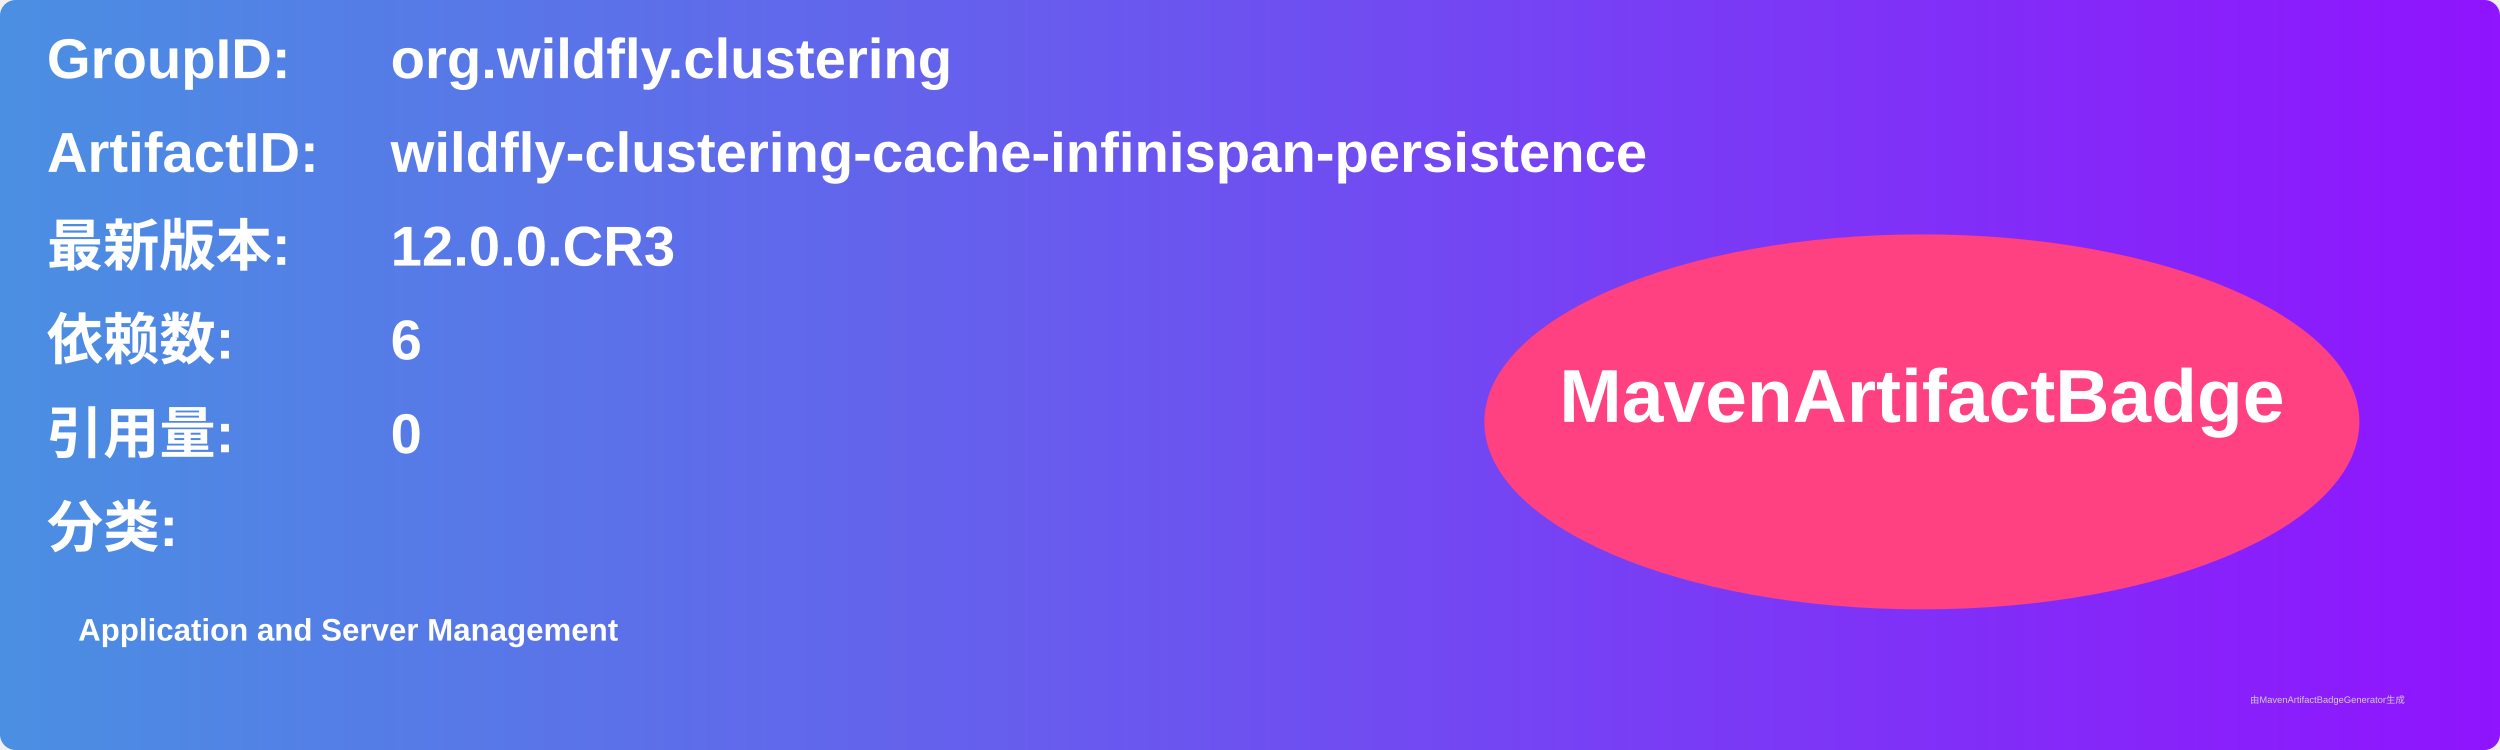
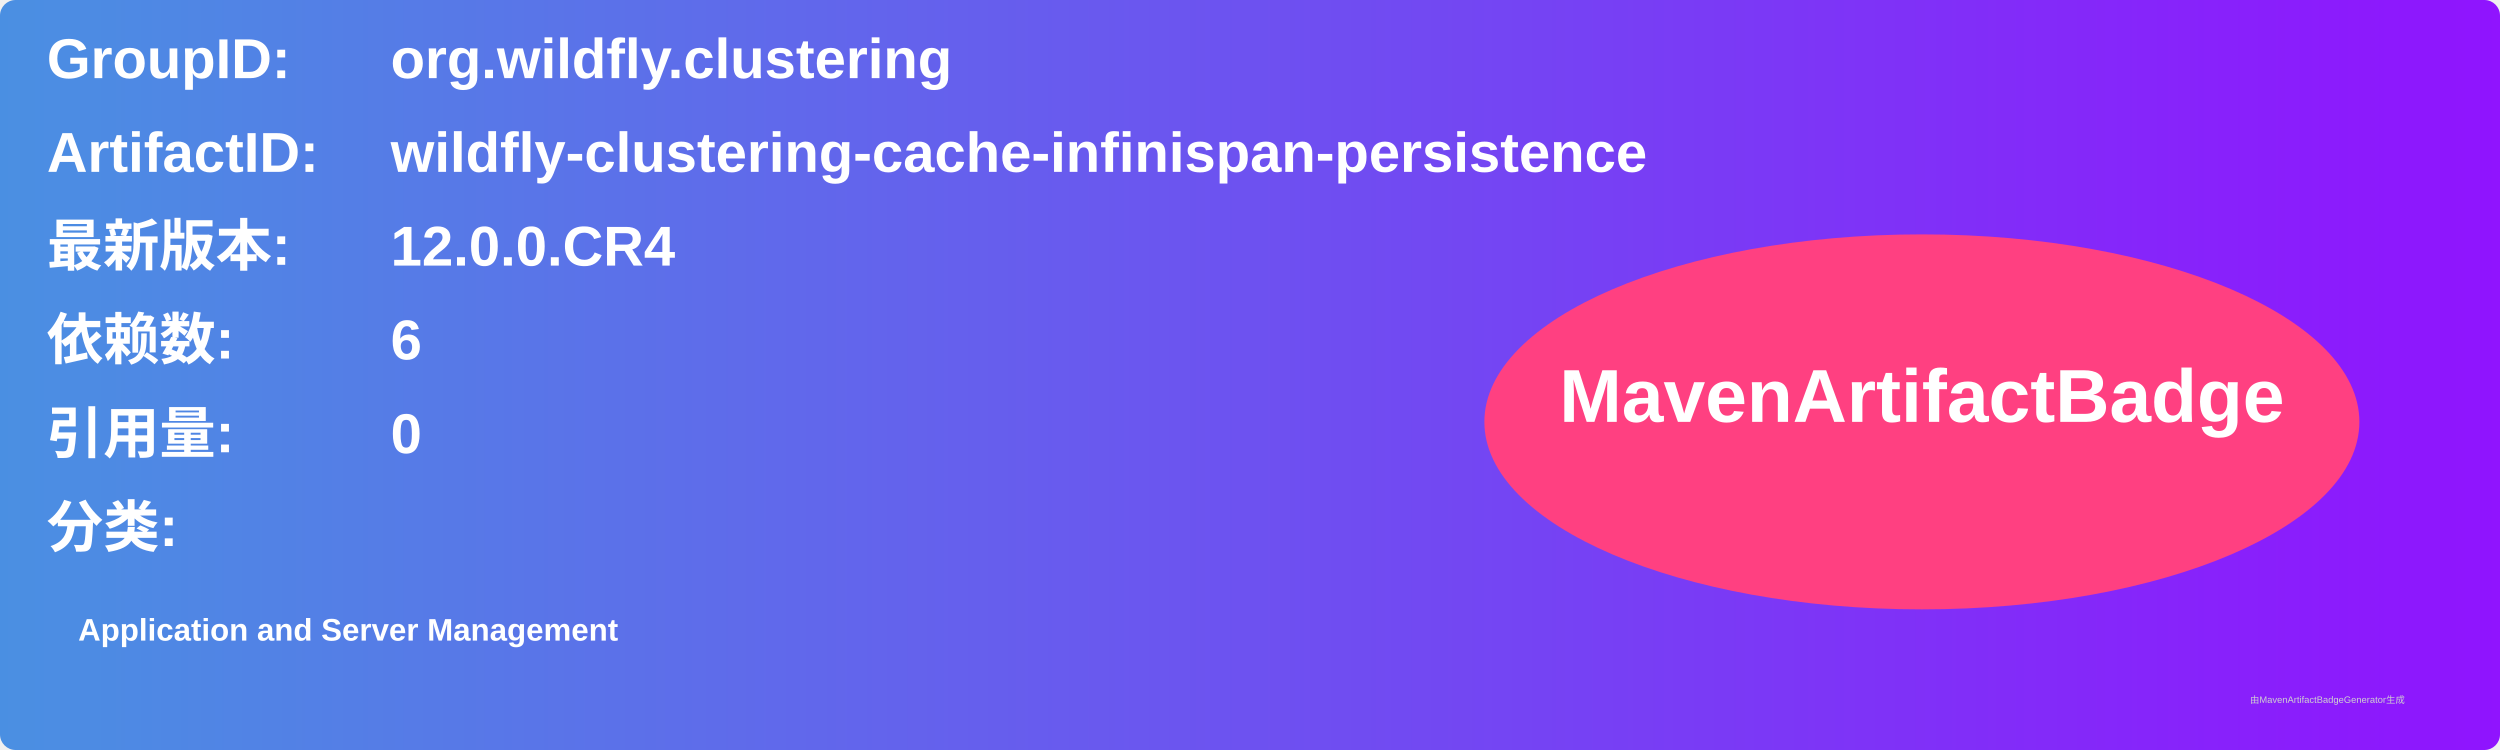
<svg xmlns="http://www.w3.org/2000/svg" width="800" height="240" viewBox="0 0 800 240">
  <linearGradient id="grad" x1="0%" y1="0%" x2="100%" y2="0%">
    <stop offset="0%" stop-color="#4a90e2" />
    <stop offset="100%" stop-color="#9013fe" />
  </linearGradient>
  <rect width="100%" height="100%" rx="5" ry="5" fill="url(#grad)" />
  <g transform="translate(15, 15)">
    <text x="0" y="10" font-family="Arial" font-size="18" fill="white" font-weight="bold" width="260">GroupID:</text>
    <text x="110" y="10" font-family="Arial" font-size="18" fill="white" font-weight="bold" width="460">org.wildfly.clustering</text>
    <text x="0" y="40" font-family="Arial" font-size="18" fill="white" font-weight="bold" width="260">ArtifactID:</text>
    <text x="110" y="40" font-family="Arial" font-size="18" fill="white" font-weight="bold" width="460">wildfly-clustering-cache-infinispan-persistence</text>
    <text x="0" y="70" font-family="Arial" font-size="18" fill="white" font-weight="bold">最新版本:</text>
    <text x="110" y="70" font-family="Arial" font-size="18" fill="white" font-weight="bold">
-       <tspan font-weight="bold">12.0.0.CR3</tspan>
+       <tspan font-weight="bold">12.0.0.CR4</tspan>
    </text>
    <text x="0" y="100" font-family="Arial" font-size="18" fill="white" font-weight="bold">依赖数: </text>
    <text x="110" y="100" font-family="Arial" font-size="18" fill="white">
      <tspan font-weight="bold">6</tspan>
    </text>
    <text x="0" y="130" font-family="Arial" font-size="18" fill="white" font-weight="bold">引用量: </text>
    <text x="110" y="130" font-family="Arial" font-size="18" fill="white">
      <tspan font-weight="bold">0</tspan>
    </text>
    <text x="0" y="160" font-family="Arial" font-size="18" fill="white" font-weight="bold">分类:</text>
    <text x="10" y="190" font-family="Arial" font-size="10" fill="white">
      <tspan font-weight="bold">Application and Server Management</tspan>
    </text>
    <ellipse cx="600" cy="120" rx="140" ry="60" fill="#ff4081" />
    <text x="600" y="120" text-anchor="middle" font-family="Arial" font-size="24" fill="white" font-weight="bold">MavenArtifactBadge</text>
  </g>
  <text x="720" y="225" font-family="Arial" font-size="3" fill="#d0d0d0">由MavenArtifactBadgeGenerator生成</text>
</svg>
